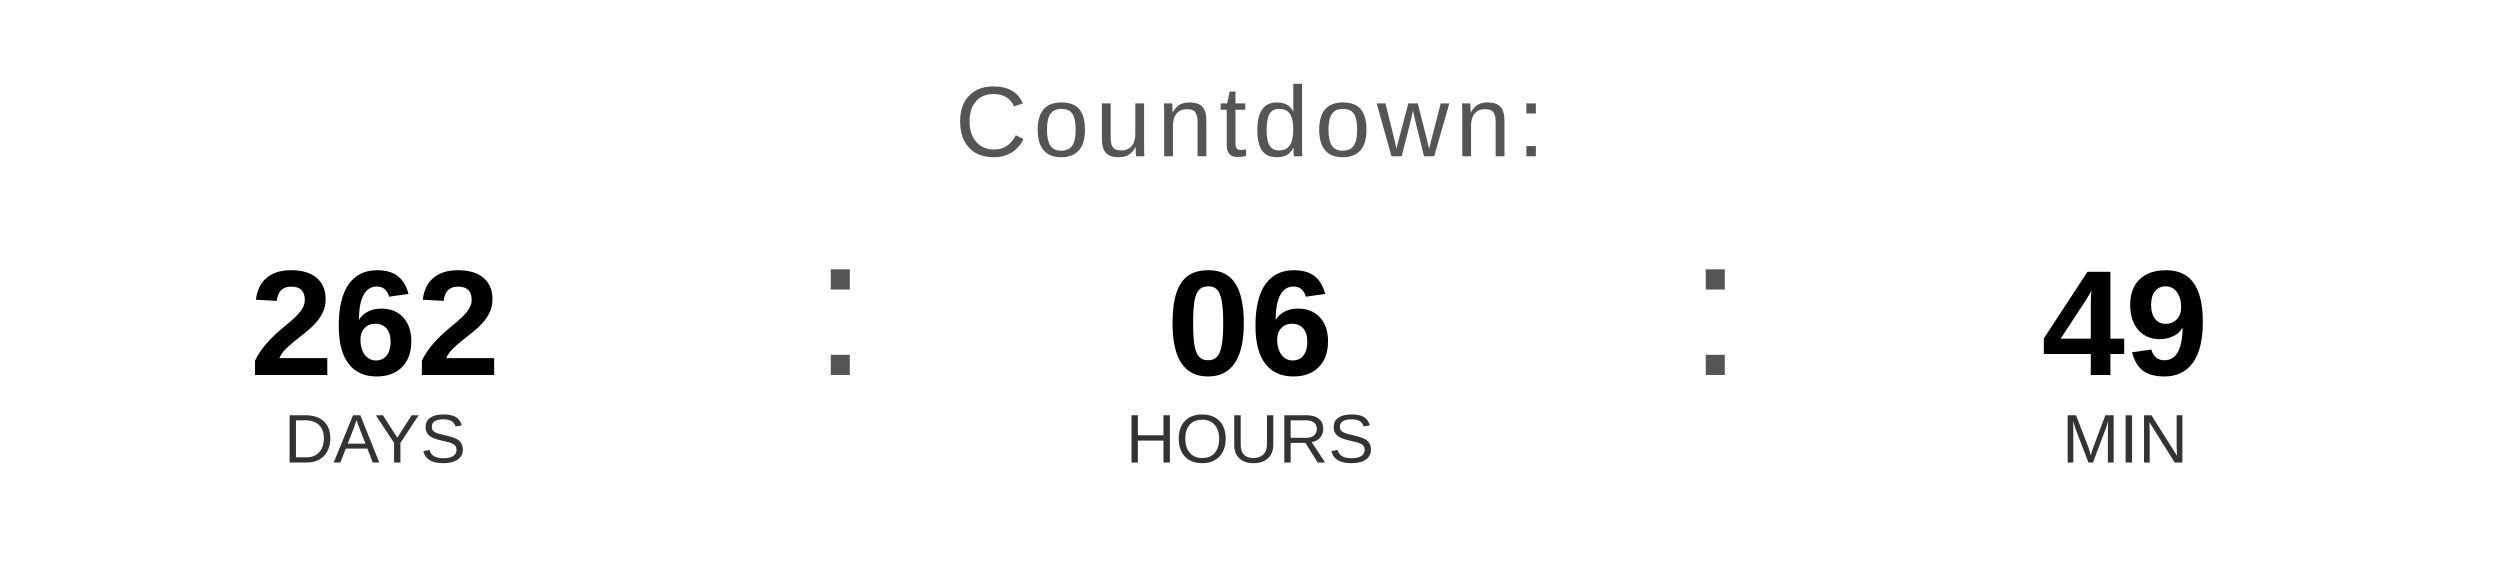
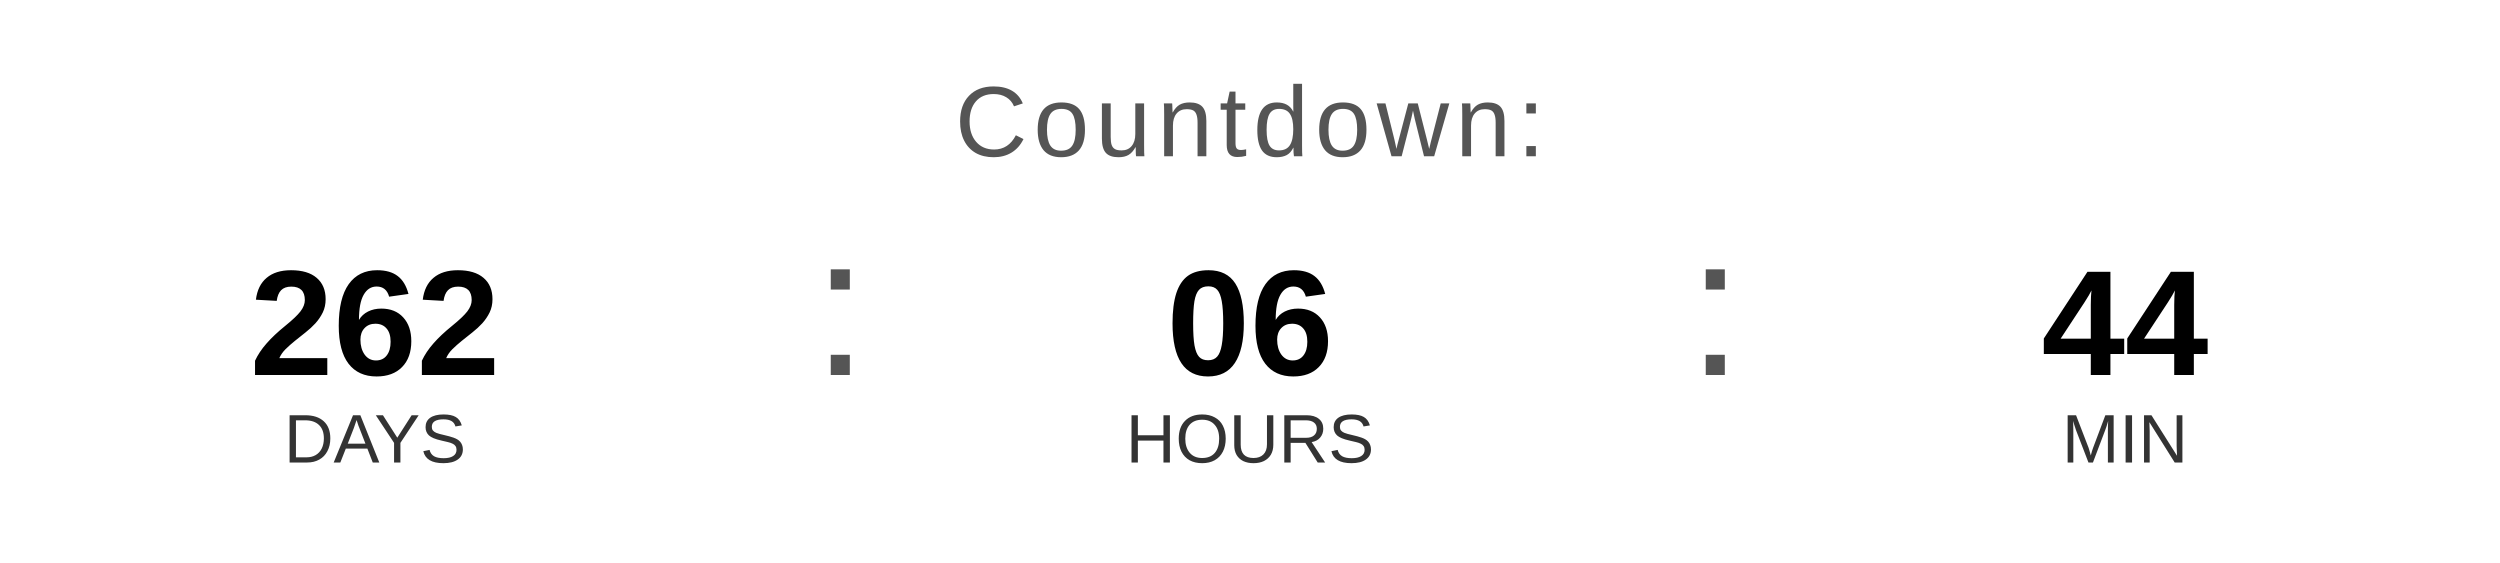
<svg xmlns="http://www.w3.org/2000/svg" width="400" height="90" viewBox="0 0 400 90">
  <text x="200" y="25" font-family="Arial, Helvetica, sans-serif" font-size="16" fill="#555555" text-anchor="middle" letter-spacing="1">
    Countdown:
  </text>
  <text x="60" y="60" font-family="Arial, Helvetica, sans-serif" font-size="24" font-weight="bold" fill="#000000" text-anchor="middle">262</text>
  <text x="60" y="74" font-family="Arial, Helvetica, sans-serif" font-size="11" fill="#333333" text-anchor="middle">DAYS</text>
  <text x="130" y="60" font-family="Arial, sans-serif" font-size="32" fill="#555555">:</text>
  <text x="200" y="60" font-family="Arial, Helvetica, sans-serif" font-size="24" font-weight="bold" fill="#000000" text-anchor="middle">06</text>
  <text x="200" y="74" font-family="Arial, Helvetica, sans-serif" font-size="11" fill="#333333" text-anchor="middle">HOURS</text>
  <text x="270" y="60" font-family="Arial, sans-serif" font-size="32" fill="#555555">:</text>
-   <text x="340" y="60" font-family="Arial, Helvetica, sans-serif" font-size="24" font-weight="bold" fill="#000000" text-anchor="middle">49</text>
+   <text x="340" y="60" font-family="Arial, Helvetica, sans-serif" font-size="24" font-weight="bold" fill="#000000" text-anchor="middle">44</text>
  <text x="340" y="74" font-family="Arial, Helvetica, sans-serif" font-size="11" fill="#333333" text-anchor="middle">MIN</text>
</svg>
